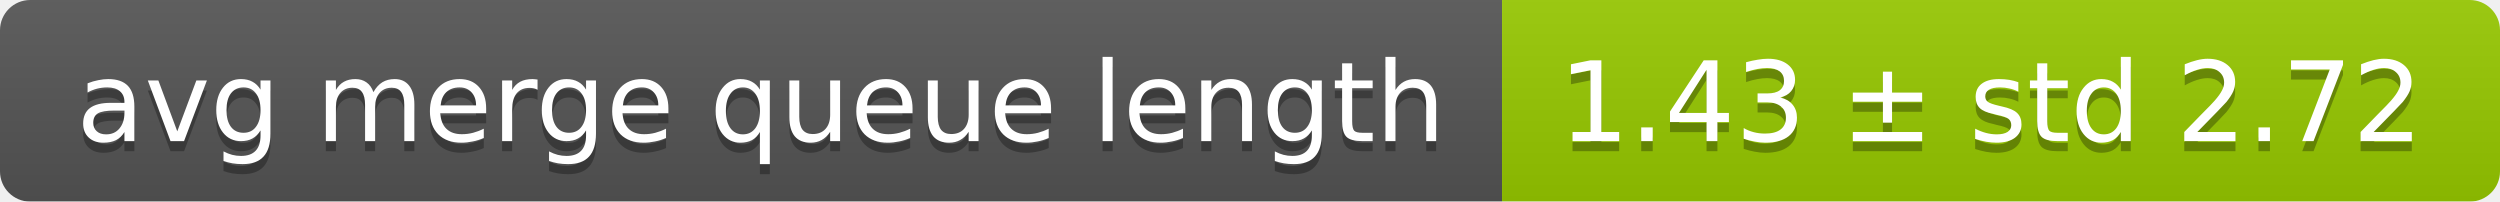
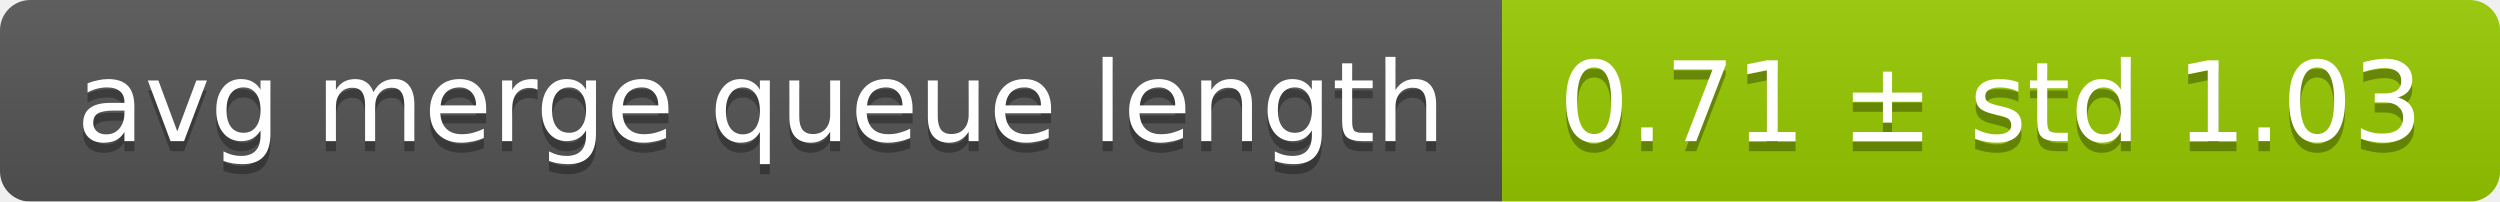
<svg xmlns="http://www.w3.org/2000/svg" width="248" height="20">
  <linearGradient id="smooth" x2="0" y2="100%">
    <stop offset="0" stop-color="#bbb" stop-opacity=".1" />
    <stop offset="1" stop-opacity=".1" />
  </linearGradient>
  <mask id="round">
    <rect width="248" height="20" rx="3" fill="#fff" />
  </mask>
  <g mask="url(#round)">
    <rect width="149" height="20" fill="#555" />
    <rect x="149" width="99" height="20" fill="#97ca00" />
    <rect width="248" height="20" fill="url(#smooth)" />
  </g>
  <g fill="#fff" text-anchor="middle" font-family="DejaVu Sans,Verdana,Geneva,sans-serif" font-size="11">
    <text x="75.5" y="15" fill="#010101" fill-opacity=".3">avg merge queue length</text>
    <text x="75.5" y="14">avg merge queue length</text>
-     <text x="197.5" y="15" fill="#010101" fill-opacity=".3">1.43 ± std 2.72</text>
-     <text x="197.5" y="14">1.43 ± std 2.72</text>
+     <text x="197.5" y="15" fill="#010101" fill-opacity=".3">0.71 ± std 1.03</text>
+     <text x="197.5" y="14">0.71 ± std 1.03</text>
  </g>
</svg>
